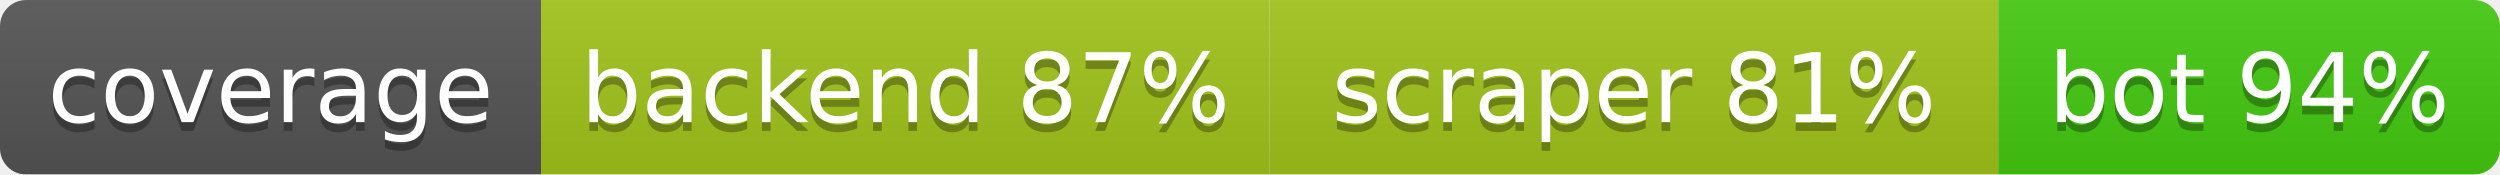
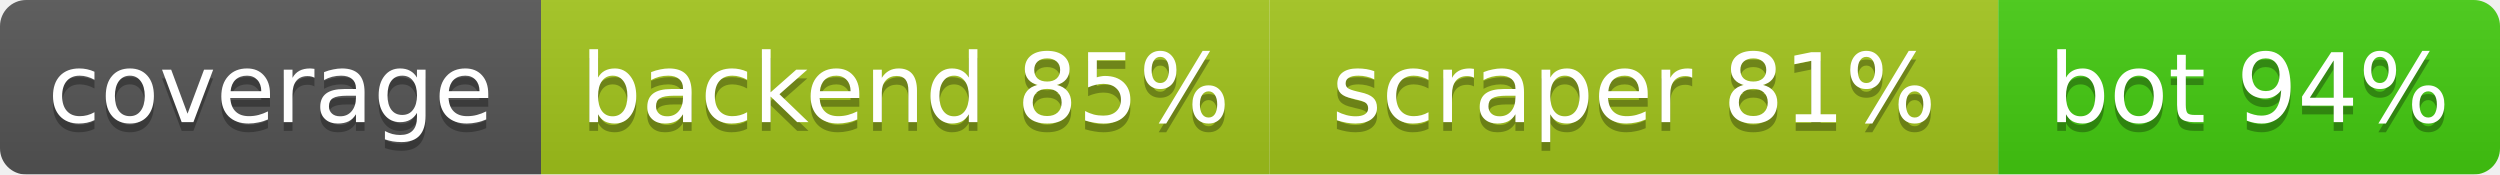
<svg xmlns="http://www.w3.org/2000/svg" width="286.5" height="20">
  <linearGradient id="b" x2="0" y2="100%">
    <stop offset="0" stop-color="#bbb" stop-opacity=".1" />
    <stop offset="1" stop-opacity=".1" />
  </linearGradient>
  <mask id="a">
    <rect width="286.5" height="20" rx="3" fill="#fff" />
  </mask>
  <g mask="url(#a)">
    <rect width="62.0" height="20" fill="#555" />
    <rect x="62.0" width="83.5" height="20" fill="#a3c51c" />
    <rect x="145.5" width="83.5" height="20" fill="#a3c51c" />
    <rect x="229.0" width="57.5" height="20" fill="#4c1" />
    <rect width="286.5" height="20" fill="url(#b)" />
  </g>
  <g fill="#fff" text-anchor="middle" font-family="DejaVu Sans,Verdana,Geneva,sans-serif" font-size="11">
    <text x="31.0" y="15" fill="#010101" fill-opacity=".3">coverage</text>
    <text x="31.0" y="14">coverage</text>
-     <text x="103.75" y="15" fill="#010101" fill-opacity=".3">backend 87%</text>
-     <text x="103.75" y="14">backend 87%</text>
+     <text x="103.75" y="15" fill="#010101" fill-opacity=".3">backend 85%</text>
+     <text x="103.75" y="14">backend 85%</text>
    <text x="187.25" y="15" fill="#010101" fill-opacity=".3">scraper 81%</text>
    <text x="187.25" y="14">scraper 81%</text>
    <text x="257.75" y="15" fill="#010101" fill-opacity=".3">bot 94%</text>
    <text x="257.75" y="14">bot 94%</text>
  </g>
</svg>
